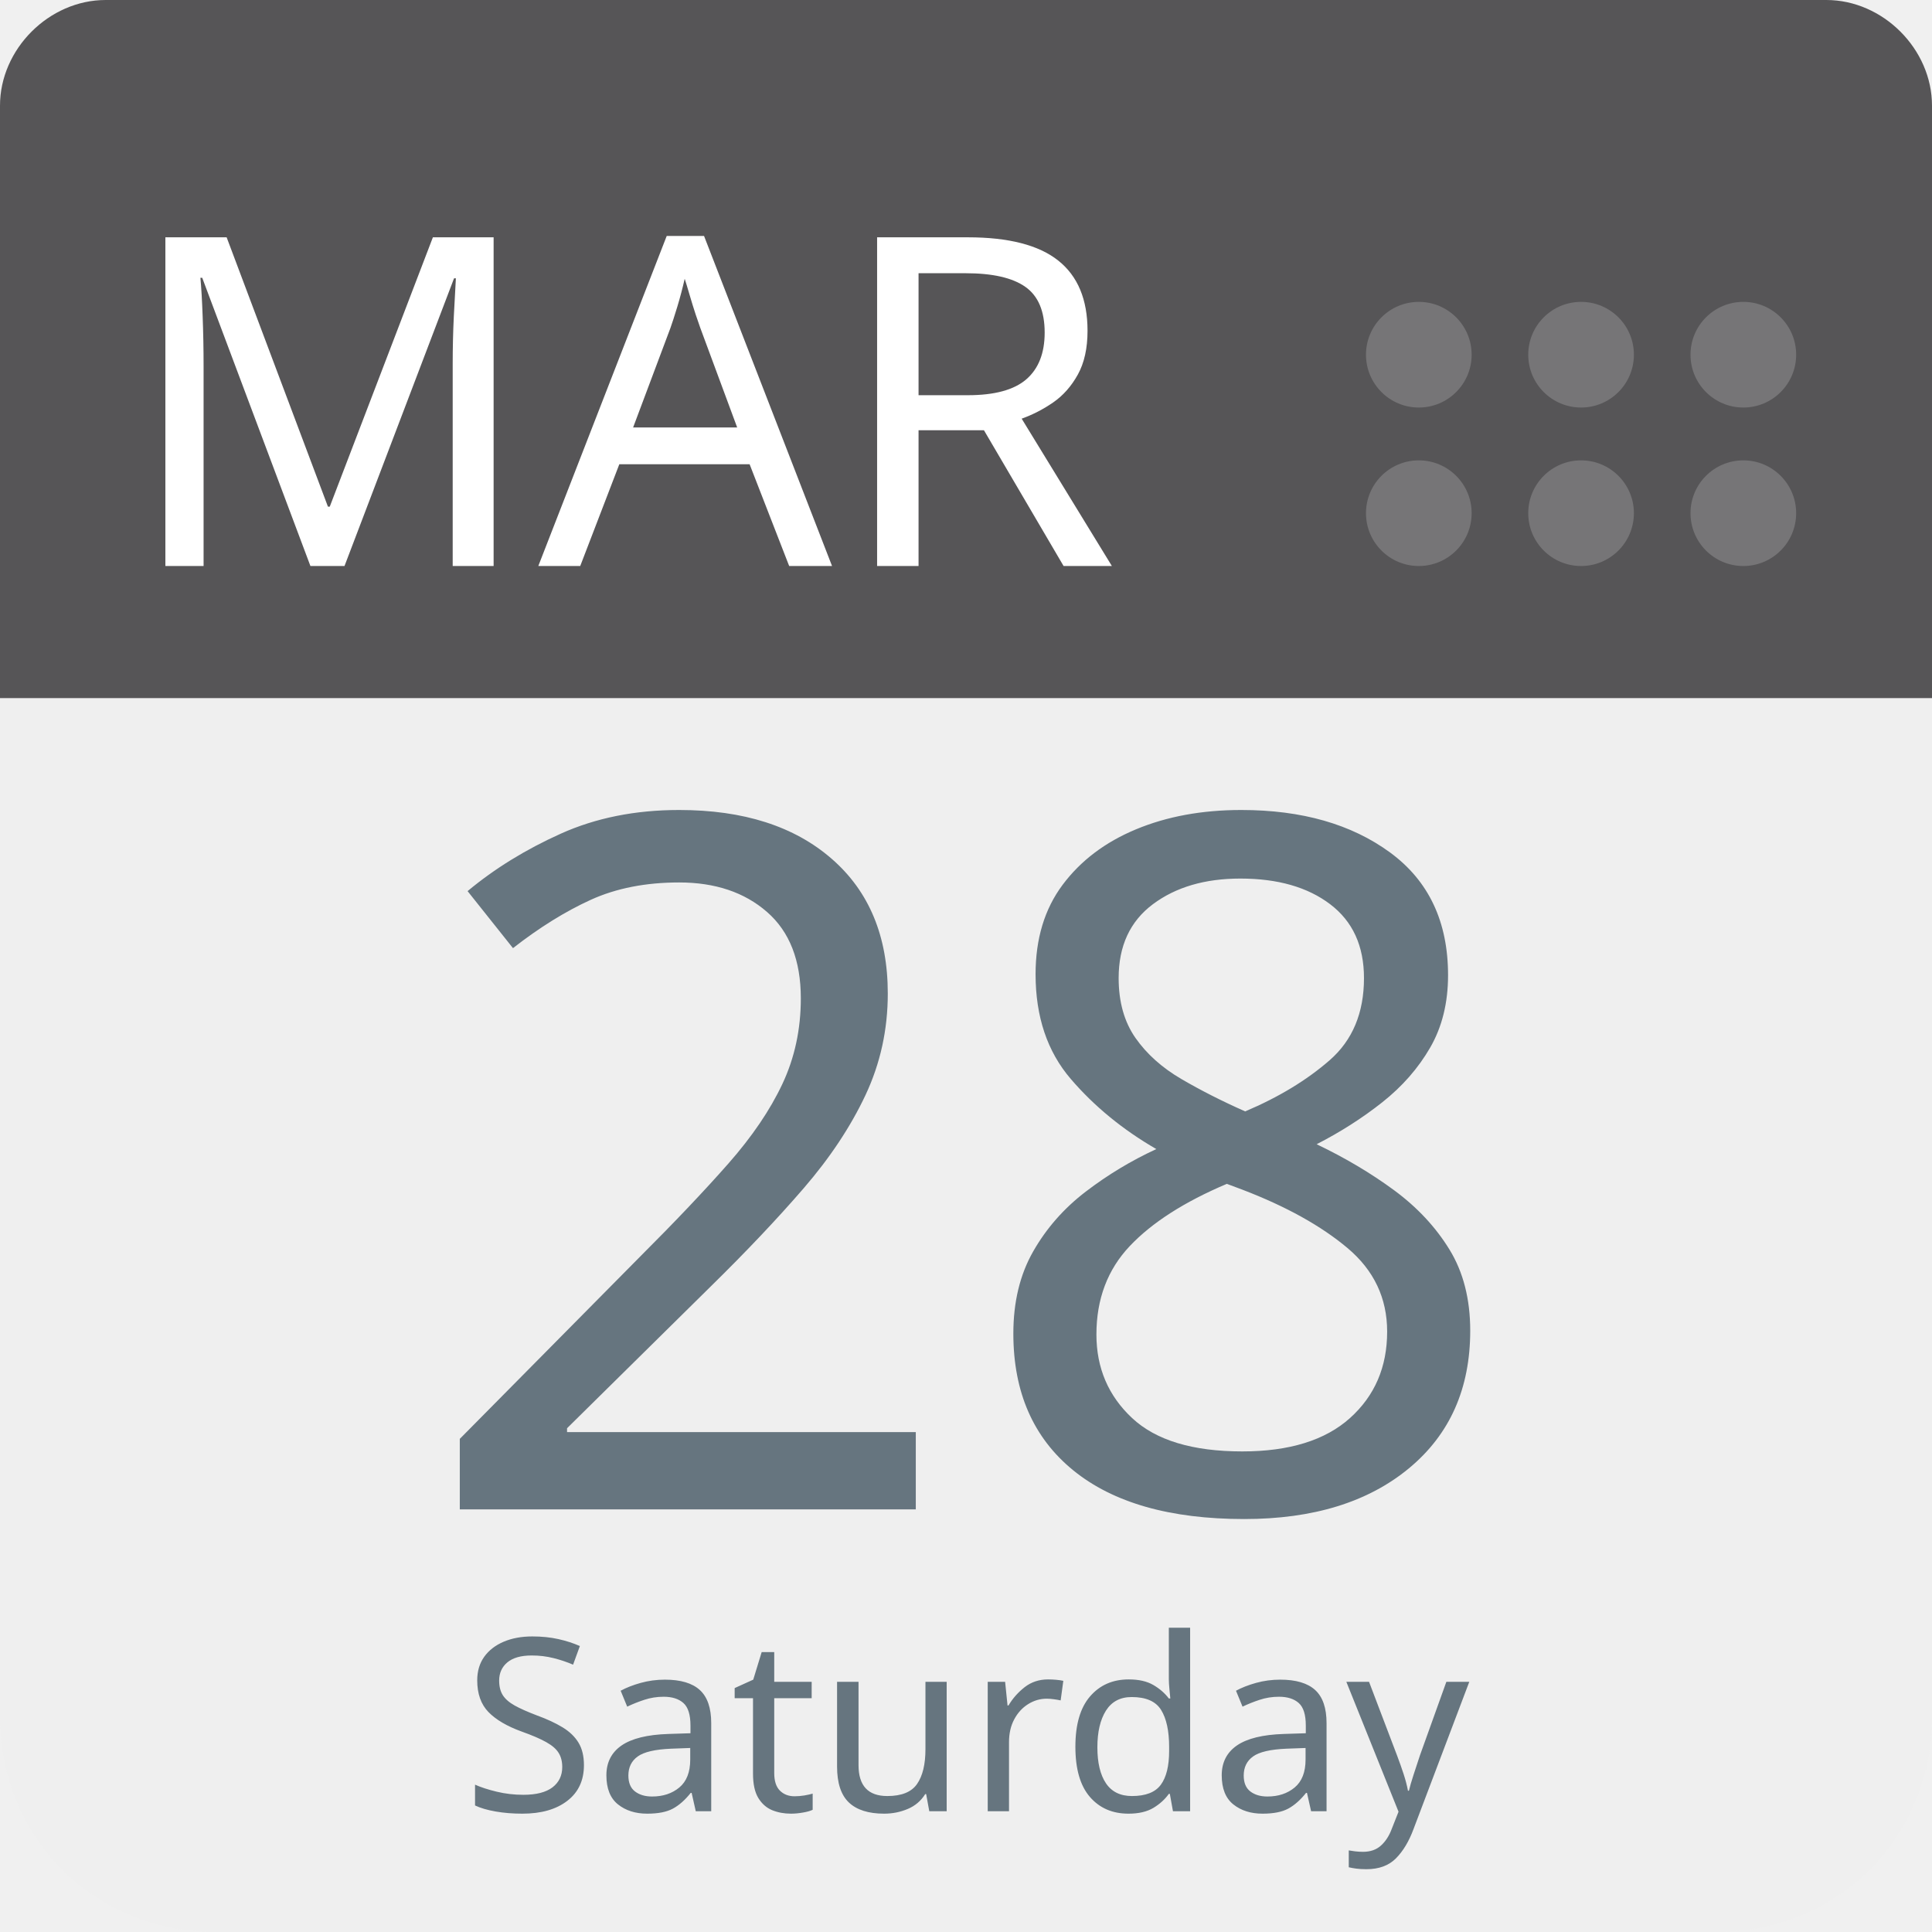
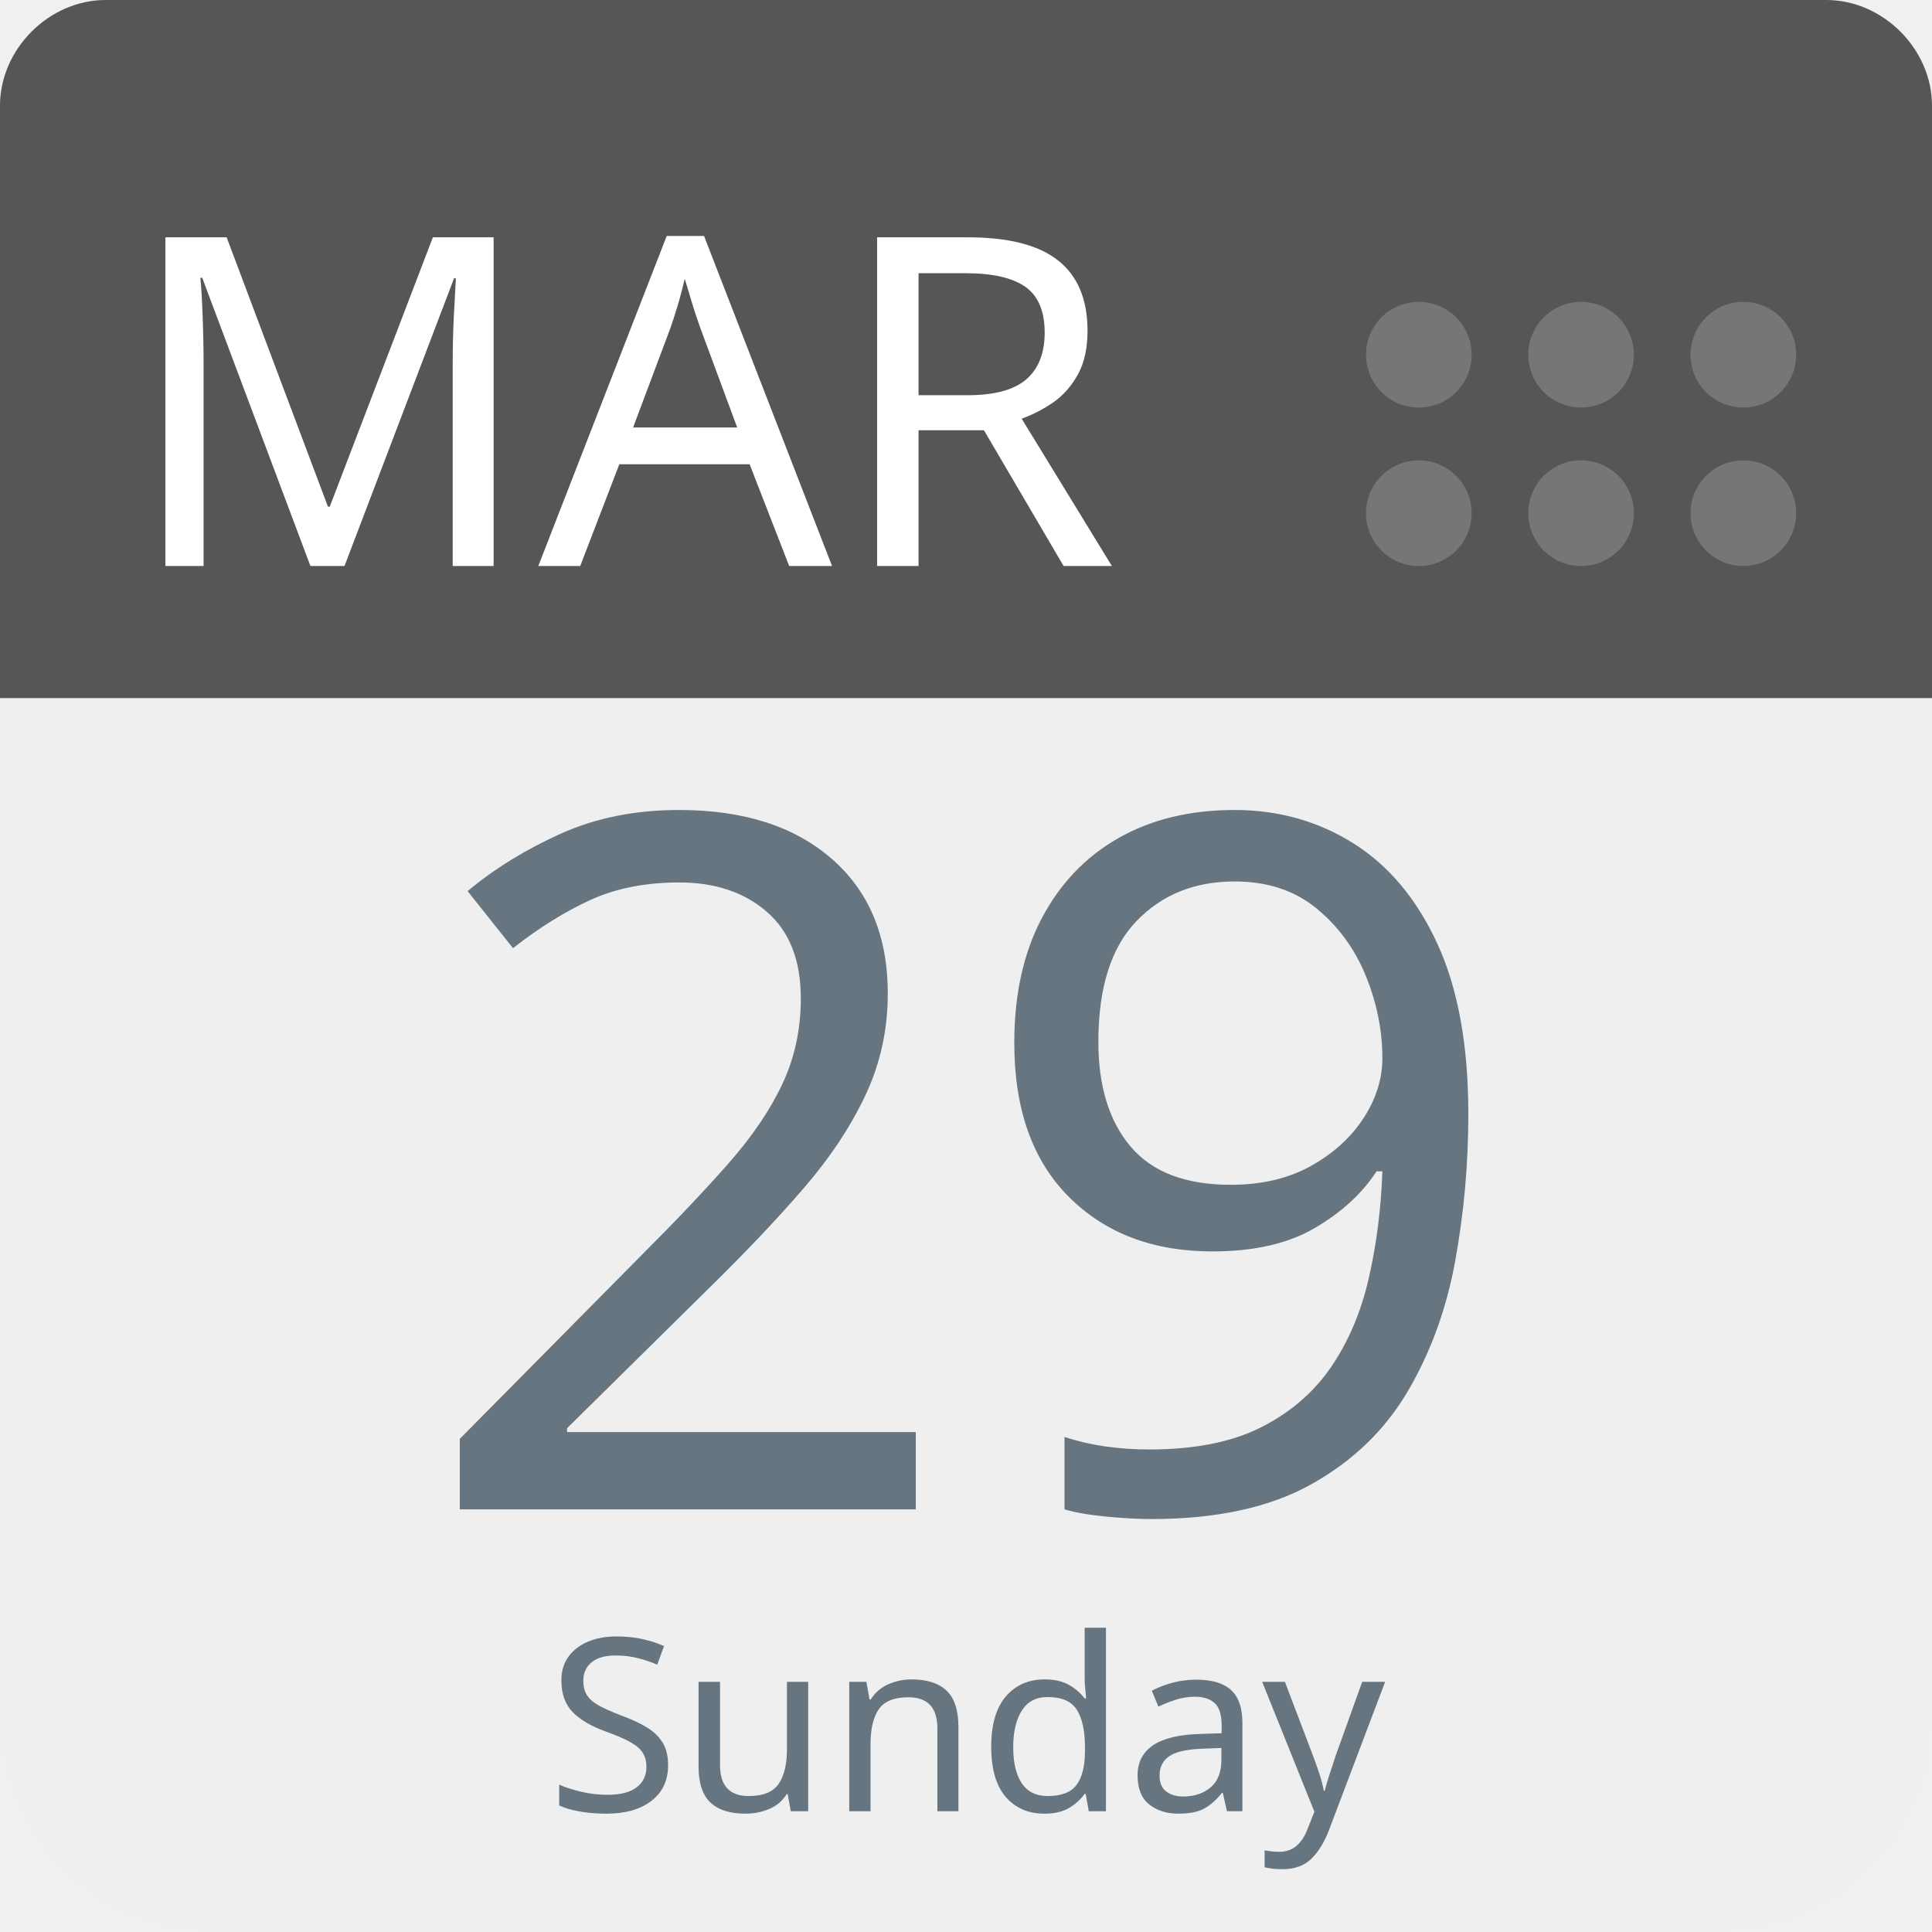
<svg xmlns="http://www.w3.org/2000/svg" aria-label="Calendar" role="img" viewBox="0 0 512 512" width="100%" height="100%" style="cursor: default">
      null
      <path d="m512,455c0,32 -25,57 -57,57l-398,0c-32,0 -57,-25 -57,-57l0,-327c0,-31 25,-57 57,-57l398,0c32,0 57,26 57,57l0,327z" fill="#efefef" />
  <path d="m484,0l-47,0l-409,0c-15,0 -28,13 -28,28l0,157l512,0l0,-157c0,-15 -13,-28 -28,-28z" fill="#565557" />
  <g fill="#767577">
    <circle cx="462" cy="136" r="14" />
    <circle cx="462" cy="94" r="14" />
    <circle cx="419" cy="136" r="14" />
    <circle cx="419" cy="94" r="14" />
    <circle cx="376" cy="136" r="14" />
    <circle cx="376" cy="94" r="14" />
  </g>
  <text id="month" x="32" y="150" fill="#fff" font-family="-apple-system, BlinkMacSystemFont, 'Noto Sans', 'Noto Sans CJK SC', 'Microsoft YaHei', sans-serif, 'Segoe UI', Roboto, 'Helvetica Neue', Arial" font-size="122px" style="text-anchor: left">MAR</text>
-   <text id="day" x="256" y="400" fill="#66757f" font-family="-apple-system, BlinkMacSystemFont, 'Noto Sans', 'Noto Sans CJK SC', 'Microsoft YaHei', sans-serif, 'Segoe UI', Roboto, 'Helvetica Neue', Arial" font-size="256px" style="text-anchor: middle">28</text>
-   <text id="weekday" x="256" y="480" fill="#66757f" font-family="-apple-system, BlinkMacSystemFont, 'Noto Sans', 'Noto Sans CJK SC', 'Microsoft YaHei', sans-serif, 'Segoe UI', Roboto, 'Helvetica Neue', Arial" font-size="64px" style="text-anchor: middle">Saturday</text>
+   <text id="day" x="256" y="400" fill="#66757f" font-family="-apple-system, BlinkMacSystemFont, 'Noto Sans', 'Noto Sans CJK SC', 'Microsoft YaHei', sans-serif, 'Segoe UI', Roboto, 'Helvetica Neue', Arial" font-size="256px" style="text-anchor: middle">29</text>
+   <text id="weekday" x="256" y="480" fill="#66757f" font-family="-apple-system, BlinkMacSystemFont, 'Noto Sans', 'Noto Sans CJK SC', 'Microsoft YaHei', sans-serif, 'Segoe UI', Roboto, 'Helvetica Neue', Arial" font-size="64px" style="text-anchor: middle">Sunday</text>
      null
    </svg>
